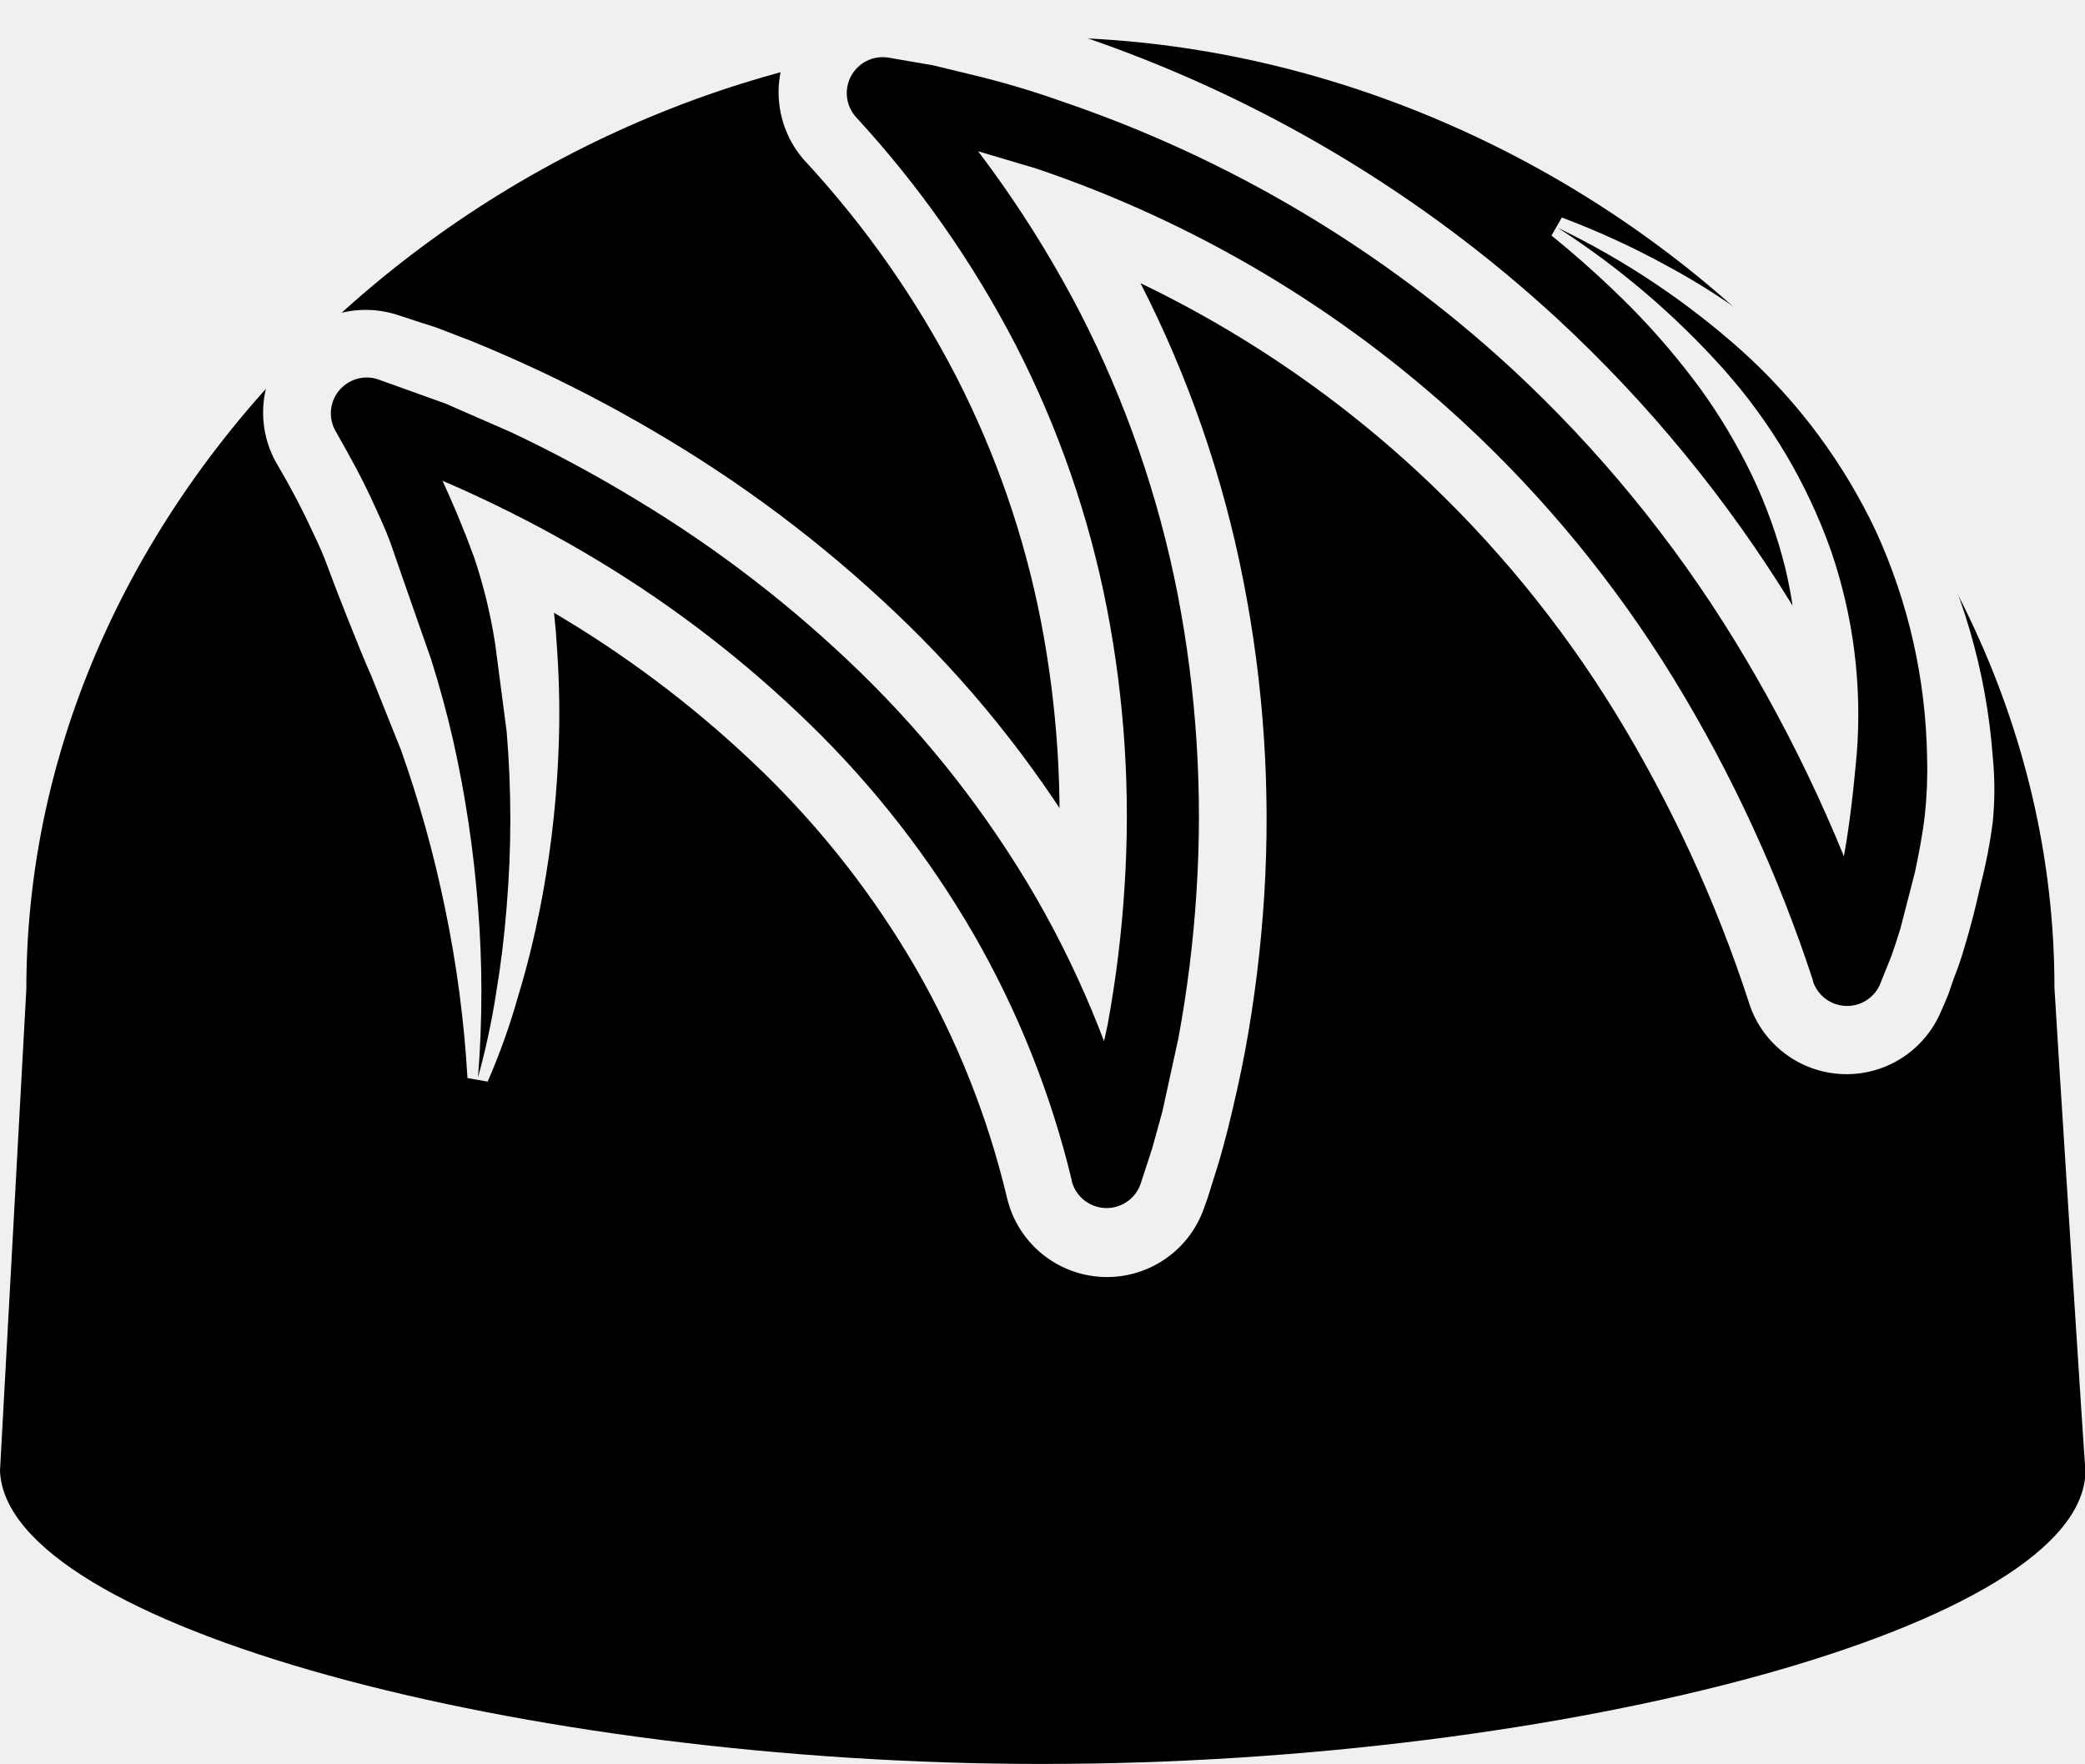
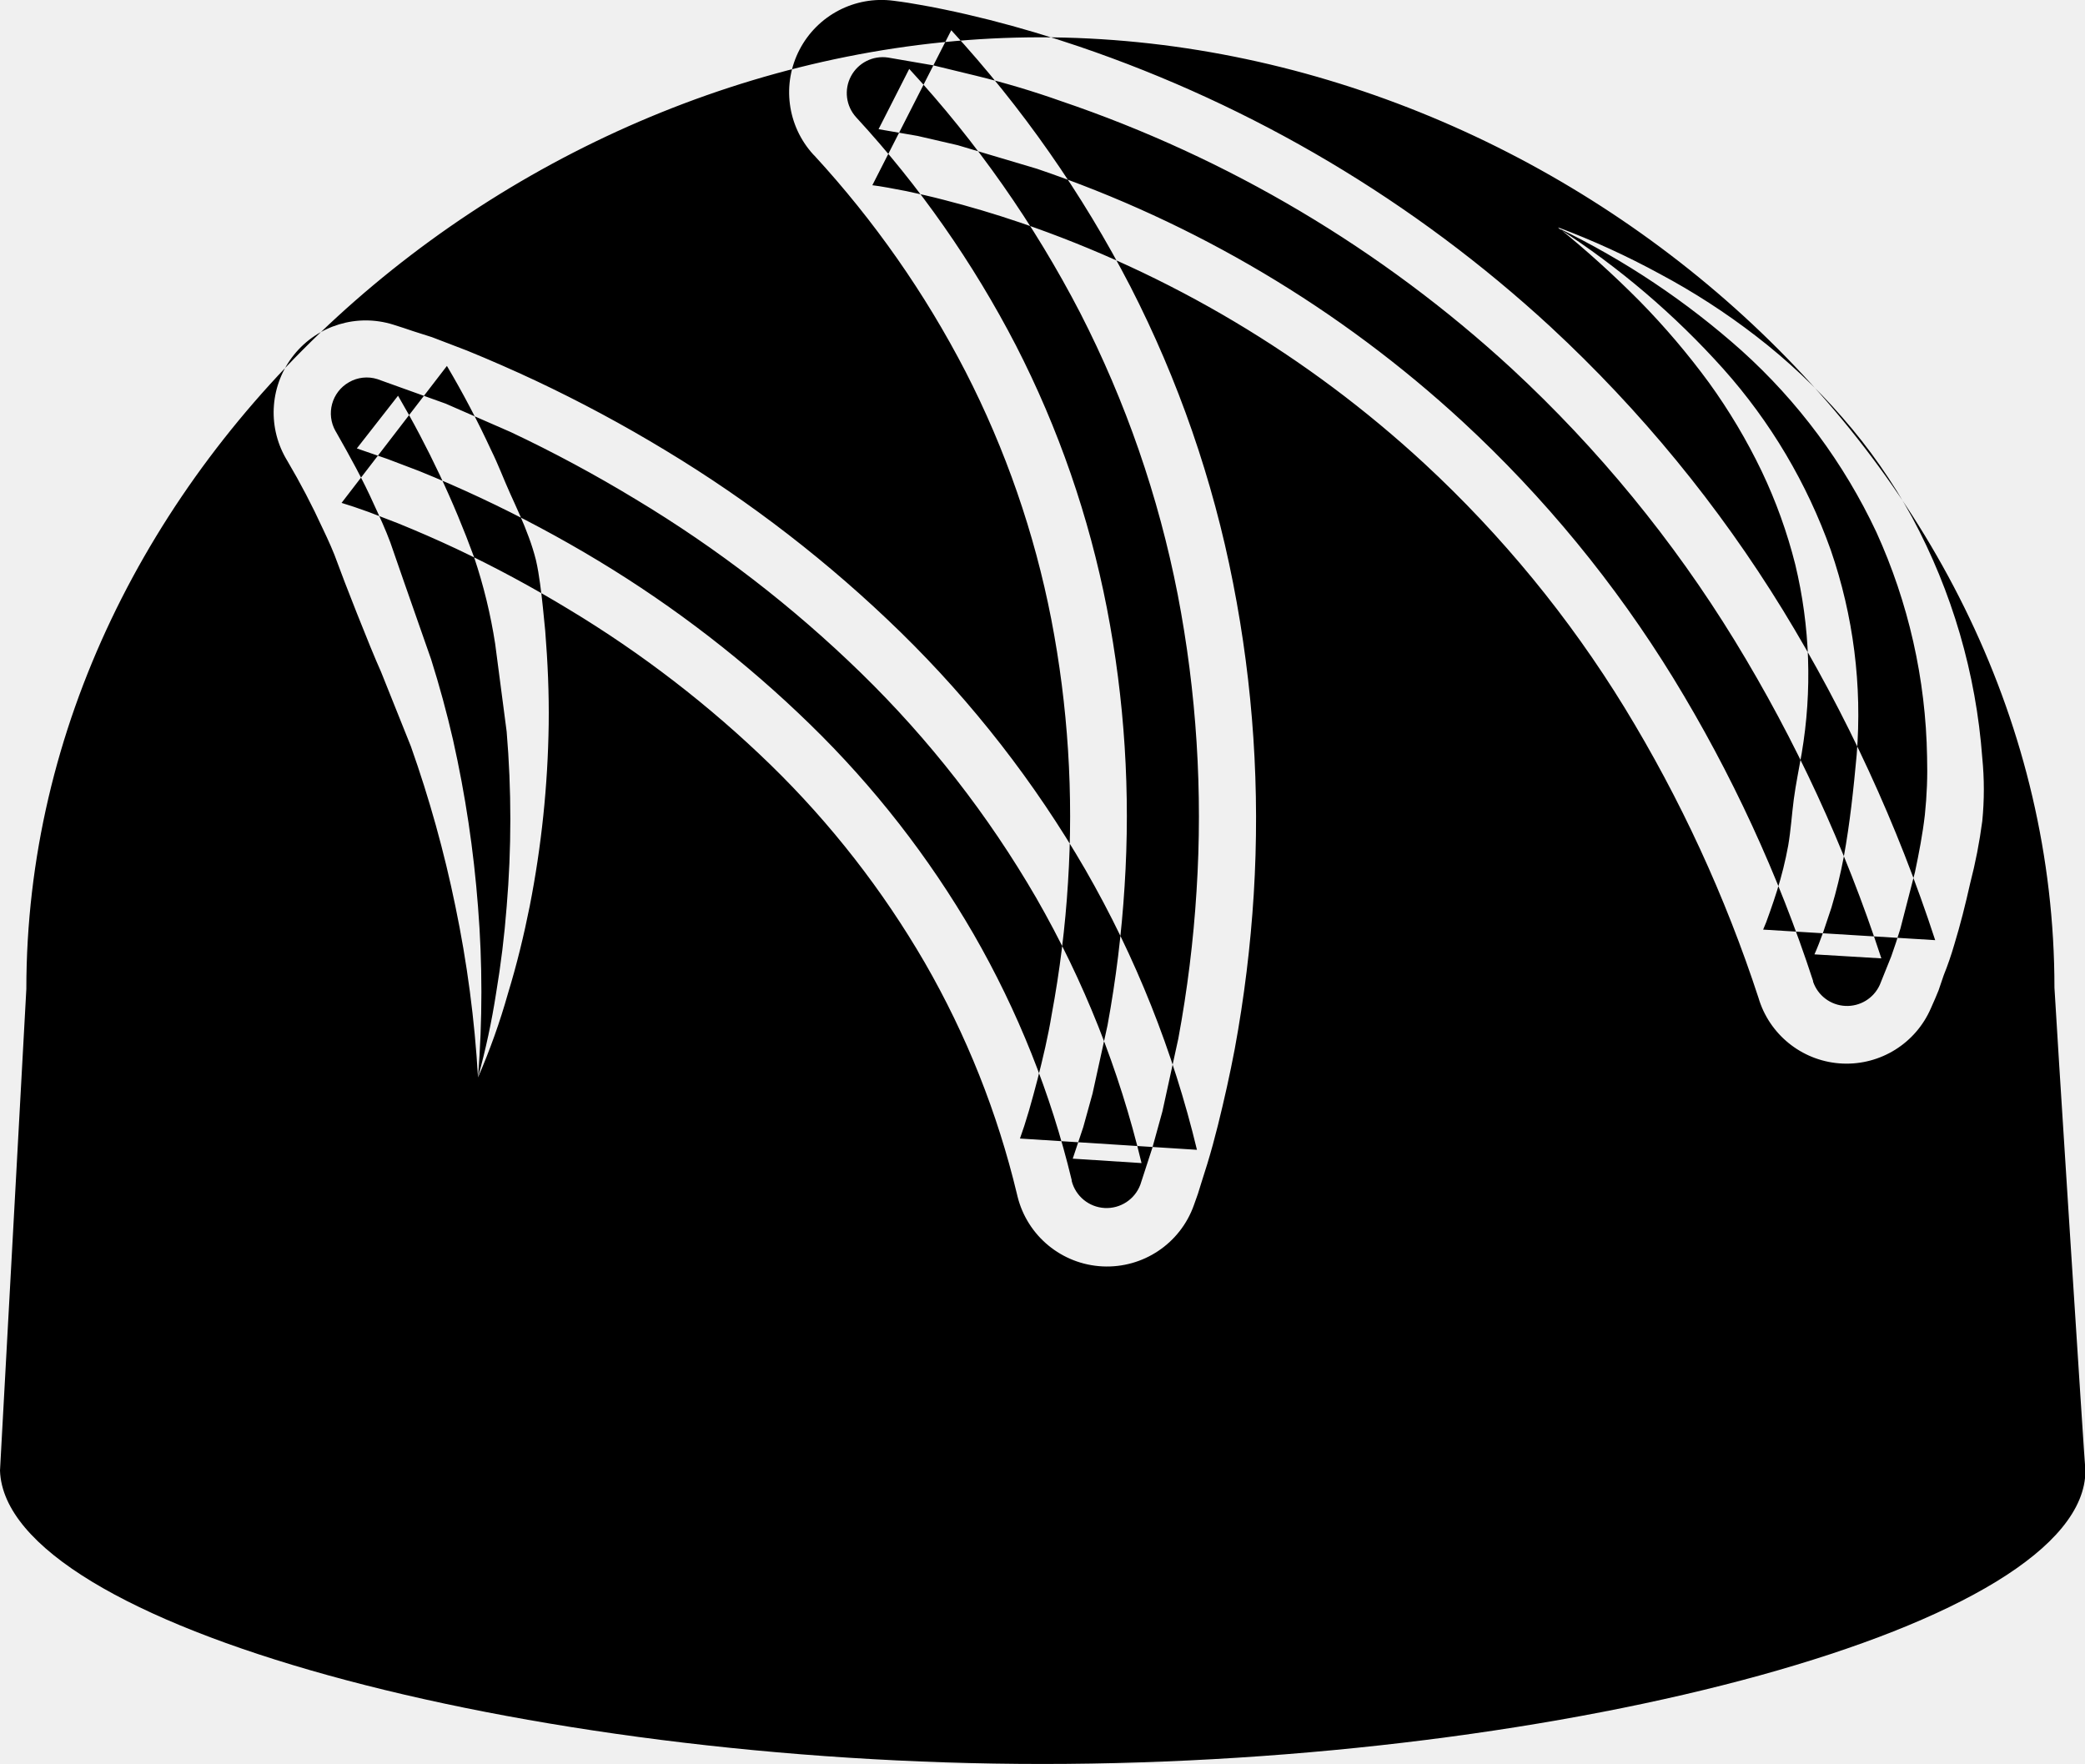
- <svg xmlns="http://www.w3.org/2000/svg" viewBox="0 0 197.9 167.42" fill="currentColor">
-   <defs>
-     <mask id="drzlm-a">
-       <rect width="100%" height="100%" fill="#fff" />
-       <path d="M45.37 102.26A111.31 111.31 0 0 0 43.22 86 113.62 113.62 0 0 0 39 70.84l-2.84-7.09c-1.04-2.29-3.7-9.11-4.1-10.25s-.91-2.25-1.43-3.34a70.4 70.4 0 0 0-3.34-6.39l-.17-.29a8.74 8.74 0 0 1 10.2-12.67l1 .32.89.3L41 32l3.34 1.28q3.28 1.34 6.46 2.83a133.53 133.53 0 0 1 12.37 6.64A123 123 0 0 1 85.48 60 105.58 105.58 0 0 1 103 82.51a100.25 100.25 0 0 1 10.61 26.62l-16.8-1.07.41-1.2.44-1.43a111.42 111.42 0 0 0 .82-3c.51-2 1-4.06 1.34-6.13a103.24 103.24 0 0 0 1.55-12.54 98.44 98.44 0 0 0-1.59-25 88.52 88.52 0 0 0-8.14-23.5 94 94 0 0 0-14.33-20.48l-.12-.12A8.76 8.76 0 0 1 84.8.07l.75.1.61.09 1.17.2c.76.13 1.51.27 2.25.43 1.47.3 2.92.64 4.35 1a112.76 112.76 0 0 1 8.45 2.51A125.74 125.74 0 0 1 147.15 31a127.77 127.77 0 0 1 22.08 26.91 148 148 0 0 1 14.45 31.32l-16.33-1 .29-.7.36-1c.24-.66.46-1.35.67-2a35.67 35.67 0 0 0 1.06-4.28c.25-1.46.34-2.94.53-4.39s.5-2.9.75-4.36a44.66 44.66 0 0 0-.61-17.92 47.54 47.54 0 0 0-3.19-8.86 55.05 55.05 0 0 0-5-8.4 71.13 71.13 0 0 0-6.58-7.74 96 96 0 0 0-7.74-7 75.67 75.67 0 0 1 9.66 4.42 65.27 65.27 0 0 1 9.14 5.91 56.45 56.45 0 0 1 8.17 7.7 52.8 52.8 0 0 1 6.63 9.49 57 57 0 0 1 6.66 22.83 30.48 30.48 0 0 1 0 6 48.59 48.59 0 0 1-1.15 5.91c-.45 2-.92 3.89-1.51 5.82a30.09 30.09 0 0 1-1 2.9L184 94l-.32.77-.41.93A8.72 8.72 0 0 1 167 95l-.08-.26a130.73 130.73 0 0 0-12.73-27.59A109.78 109.78 0 0 0 135.2 44a107.87 107.87 0 0 0-38.47-22.91 97.01 97.01 0 0 0-7.14-2.12c-1.19-.31-2.38-.58-3.56-.83l-1.75-.33-.83-.14-.65-.09 7.49-14.71a111.92 111.92 0 0 1 17 24.32 106.35 106.35 0 0 1 9.75 28.15A115.94 115.94 0 0 1 119 84.88a122.51 122.51 0 0 1-1.8 14.66c-.46 2.43-1 4.84-1.6 7.26-.3 1.21-.63 2.42-1 3.64l-.58 1.84-.31 1-.39 1.1a8.75 8.75 0 0 1-16.74-.82l-.06-.25a82.43 82.43 0 0 0-8.74-21.94 87.55 87.55 0 0 0-14.64-18.78A105.76 105.76 0 0 0 54 57.84a116.14 116.14 0 0 0-10.7-5.76c-1.83-.86-3.69-1.67-5.54-2.42l-2.78-1.07-1.37-.48-1.19-.38 10-13a89 89 0 0 1 4.2 8c.67 1.35 1.19 2.76 1.81 4.13s1.26 2.74 1.77 4.15a21.32 21.32 0 0 1 .67 2.15c.17.74.29 1.48.39 2.23.21 1.49.34 3 .49 4.48.24 3 .37 5.94.33 8.88A96.47 96.47 0 0 1 50.28 86c-.56 2.8-1.23 5.56-2.06 8.27a62.34 62.34 0 0 1-2.85 7.99z" stroke-width="2" stroke="#000" fill="#000" />
-     </mask>
-   </defs>
-   <path d="M195 93.74c0-49.68-46.56-90.2-96.24-90.2S2.5 44.19 2.5 93.87C2.5 94 0 139.58 0 139.58c.52 14.68 49.58 27.84 98.94 27.84 49.69 0 99-13.16 99-27.84-.04 0-2.94-45.33-2.94-45.84z" mask="url(#drzlm-a)" />
-   <path d="M45.37 102.26a102 102 0 0 0 0-16.21A111.06 111.06 0 0 0 43 70.22q-.89-3.87-2.08-7.64l-2.59-7.4-1.28-3.69c-.45-1.22-1-2.41-1.54-3.58-1.06-2.37-2.32-4.64-3.6-6.89l-.06-.1a3.4 3.4 0 0 1 1.27-4.64 3.36 3.36 0 0 1 2.69-.3l6.49 2.33 6.18 2.7a128.71 128.71 0 0 1 11.86 6.38 117.2 117.2 0 0 1 21.37 16.47 99.53 99.53 0 0 1 16.64 21.35 94.57 94.57 0 0 1 10 25.18l-6.53-.42 1-3 .88-3.18 1.42-6.47a110.47 110.47 0 0 0 1.62-13.19 103.48 103.48 0 0 0-1.68-26.42 94 94 0 0 0-8.63-24.92 99.32 99.32 0 0 0-15.16-21.65h0a3.41 3.41 0 0 1 3-5.68l4.3.74 4.12 1q4.08 1 8 2.39A120.08 120.08 0 0 1 143.5 35a122.3 122.3 0 0 1 21.14 25.78 142.31 142.31 0 0 1 13.93 30.18l-6.35-.38c.26-.57.58-1.4.84-2.13l.77-2.3a48 48 0 0 0 1.17-4.8c.59-3.22.93-6.46 1.23-9.72a47.81 47.81 0 0 0-2.46-19.42A52 52 0 0 0 163.56 35a77.15 77.15 0 0 0-15.7-13.38 75.35 75.35 0 0 1 17.45 11.66 54.18 54.18 0 0 1 12.78 17.21 53.63 53.63 0 0 1 4.82 21.33 40.7 40.7 0 0 1-.21 5.52c-.21 1.83-.56 3.64-.94 5.44l-1.38 5.35q-.4 1.32-.87 2.64l-1.09 2.71a3.41 3.41 0 0 1-6.33-.31v-.07a135.45 135.45 0 0 0-13.26-28.73 115.45 115.45 0 0 0-20-24.35 113.2 113.2 0 0 0-40.4-24l-7.53-2.24-3.81-.88-3.7-.64 2.91-5.72a106.34 106.34 0 0 1 16.22 23.14 101 101 0 0 1 9.26 26.73 111 111 0 0 1 1.79 28.17 116 116 0 0 1-1.73 14l-1.51 6.91-.95 3.44-1.14 3.5a3.42 3.42 0 0 1-6.52-.35V112a88.13 88.13 0 0 0-9.32-23.36 92.54 92.54 0 0 0-15.5-19.88 111 111 0 0 0-20.08-15.52 121.06 121.06 0 0 0-11.23-6q-2.88-1.35-5.82-2.54l-3-1.14-2.9-1 3.91-5A95 95 0 0 1 45 52.89a49.51 49.51 0 0 1 2 8.22l1.09 8.33a99.19 99.19 0 0 1 0 16.62q-.32 4.13-1 8.19a70.13 70.13 0 0 1-1.72 8.01z" />
+ <svg xmlns="http://www.w3.org/2000/svg" fill="currentColor" viewBox="0 0 197.9 167.42">
+   <path fill-rule="evenodd" d="M195 93.74c0-49.68-46.56-90.2-96.24-90.2S2.5 44.19 2.5 93.87C2.5 94 0 139.58 0 139.58c.52 14.68 49.58 27.84 98.94 27.84 49.69 0 99-13.16 99-27.84-.04 0-2.94-45.33-2.94-45.84m-149.63 8.52a102 102 0 0 0 0-16.21A111 111 0 0 0 43 70.22q-.89-3.87-2.08-7.64l-2.59-7.4-1.28-3.69c-.45-1.22-1-2.41-1.54-3.58-1.06-2.37-2.32-4.64-3.6-6.89l-.06-.1a3.4 3.4 0 0 1 1.27-4.64 3.36 3.36 0 0 1 2.69-.3l6.49 2.33 6.18 2.7a129 129 0 0 1 11.86 6.38 117.2 117.2 0 0 1 21.37 16.47 99.5 99.5 0 0 1 16.64 21.35 94.6 94.6 0 0 1 10 25.18l-6.53-.42 1-3 .88-3.18 1.42-6.47a111 111 0 0 0 1.62-13.19 103.5 103.5 0 0 0-1.68-26.42 94 94 0 0 0-8.63-24.92 99.3 99.3 0 0 0-15.16-21.65 3.41 3.41 0 0 1 3-5.68l4.3.74 4.12 1q4.08 1 8 2.39A120.1 120.1 0 0 1 143.5 35a122.3 122.3 0 0 1 21.14 25.78 142.3 142.3 0 0 1 13.93 30.18l-6.35-.38c.26-.57.58-1.4.84-2.13l.77-2.3a48 48 0 0 0 1.17-4.8c.59-3.22.93-6.46 1.23-9.72a47.8 47.8 0 0 0-2.46-19.42A52 52 0 0 0 163.56 35a77.2 77.2 0 0 0-15.7-13.38 75.4 75.4 0 0 1 17.45 11.66 54.2 54.2 0 0 1 12.78 17.21 53.6 53.6 0 0 1 4.82 21.33 41 41 0 0 1-.21 5.52c-.21 1.83-.56 3.64-.94 5.44l-1.38 5.35q-.4 1.32-.87 2.64l-1.09 2.71a3.41 3.41 0 0 1-6.33-.31v-.07a135.5 135.5 0 0 0-13.26-28.73 115.5 115.5 0 0 0-20-24.35 113.2 113.2 0 0 0-40.4-24l-7.53-2.24-3.81-.88-3.7-.64 2.91-5.72a106.3 106.3 0 0 1 16.22 23.14 101 101 0 0 1 9.26 26.73 111 111 0 0 1 1.79 28.17 116 116 0 0 1-1.73 14l-1.51 6.91-.95 3.44-1.14 3.5a3.42 3.42 0 0 1-6.52-.35V112a88.1 88.1 0 0 0-9.32-23.36 92.5 92.5 0 0 0-15.5-19.88 111 111 0 0 0-20.08-15.52 121 121 0 0 0-11.23-6q-2.88-1.35-5.82-2.54l-3-1.14-2.9-1 3.91-5A95 95 0 0 1 45 52.89a49.5 49.5 0 0 1 2 8.22l1.09 8.33a99 99 0 0 1 0 16.62q-.32 4.13-1 8.19a70 70 0 0 1-1.72 8.01m0 0A111 111 0 0 0 43.22 86 114 114 0 0 0 39 70.84l-2.84-7.09c-1.04-2.29-3.7-9.11-4.1-10.25s-.91-2.25-1.43-3.34a70 70 0 0 0-3.34-6.39l-.17-.29a8.74 8.74 0 0 1 10.2-12.67l1 .32.89.3L41 32l3.34 1.28q3.28 1.34 6.46 2.83a134 134 0 0 1 12.37 6.64A123 123 0 0 1 85.48 60 105.6 105.6 0 0 1 103 82.51a100.3 100.3 0 0 1 10.61 26.62l-16.8-1.07.41-1.2.44-1.43a111 111 0 0 0 .82-3c.51-2 1-4.06 1.34-6.13a103 103 0 0 0 1.55-12.54 98.4 98.4 0 0 0-1.59-25 88.5 88.5 0 0 0-8.14-23.5 94 94 0 0 0-14.33-20.48l-.12-.12A8.76 8.76 0 0 1 84.8.07l.75.1.61.09 1.17.2c.76.13 1.51.27 2.25.43 1.47.3 2.92.64 4.35 1a113 113 0 0 1 8.45 2.51A125.7 125.7 0 0 1 147.15 31a127.8 127.8 0 0 1 22.08 26.91 148 148 0 0 1 14.45 31.32l-16.33-1 .29-.7.36-1c.24-.66.46-1.35.67-2a36 36 0 0 0 1.06-4.28c.25-1.46.34-2.94.53-4.39s.5-2.9.75-4.36a44.7 44.7 0 0 0-.61-17.92 47.5 47.5 0 0 0-3.19-8.86 55 55 0 0 0-5-8.4 71 71 0 0 0-6.58-7.74 96 96 0 0 0-7.74-7 76 76 0 0 1 9.66 4.42 65 65 0 0 1 9.14 5.91 56.5 56.5 0 0 1 8.17 7.7 52.8 52.8 0 0 1 6.63 9.49 57 57 0 0 1 6.66 22.83 30.5 30.5 0 0 1 0 6 49 49 0 0 1-1.15 5.91c-.45 2-.92 3.89-1.51 5.82a30 30 0 0 1-1 2.9L184 94l-.32.77-.41.93A8.72 8.72 0 0 1 167 95l-.08-.26a130.7 130.7 0 0 0-12.73-27.59A109.8 109.8 0 0 0 135.2 44a107.9 107.9 0 0 0-38.47-22.91 97 97 0 0 0-7.14-2.12c-1.19-.31-2.38-.58-3.56-.83l-1.75-.33-.83-.14-.65-.09 7.49-14.71a112 112 0 0 1 17 24.32 106.4 106.4 0 0 1 9.75 28.15A116 116 0 0 1 119 84.88a123 123 0 0 1-1.8 14.66c-.46 2.43-1 4.84-1.6 7.26-.3 1.21-.63 2.42-1 3.64l-.58 1.84-.31 1-.39 1.1a8.75 8.75 0 0 1-16.74-.82l-.06-.25a82.4 82.4 0 0 0-8.74-21.94 87.6 87.6 0 0 0-14.64-18.78A105.8 105.8 0 0 0 54 57.84a116 116 0 0 0-10.7-5.76c-1.83-.86-3.69-1.67-5.54-2.42l-2.78-1.07-1.37-.48-1.19-.38 10-13a89 89 0 0 1 4.2 8c.67 1.35 1.19 2.76 1.81 4.13s1.26 2.74 1.77 4.15a21 21 0 0 1 .67 2.15c.17.74.29 1.48.39 2.23.21 1.49.34 3 .49 4.48.24 3 .37 5.94.33 8.88A96.5 96.5 0 0 1 50.28 86c-.56 2.8-1.23 5.56-2.06 8.27a62 62 0 0 1-2.85 7.99" />
</svg>
